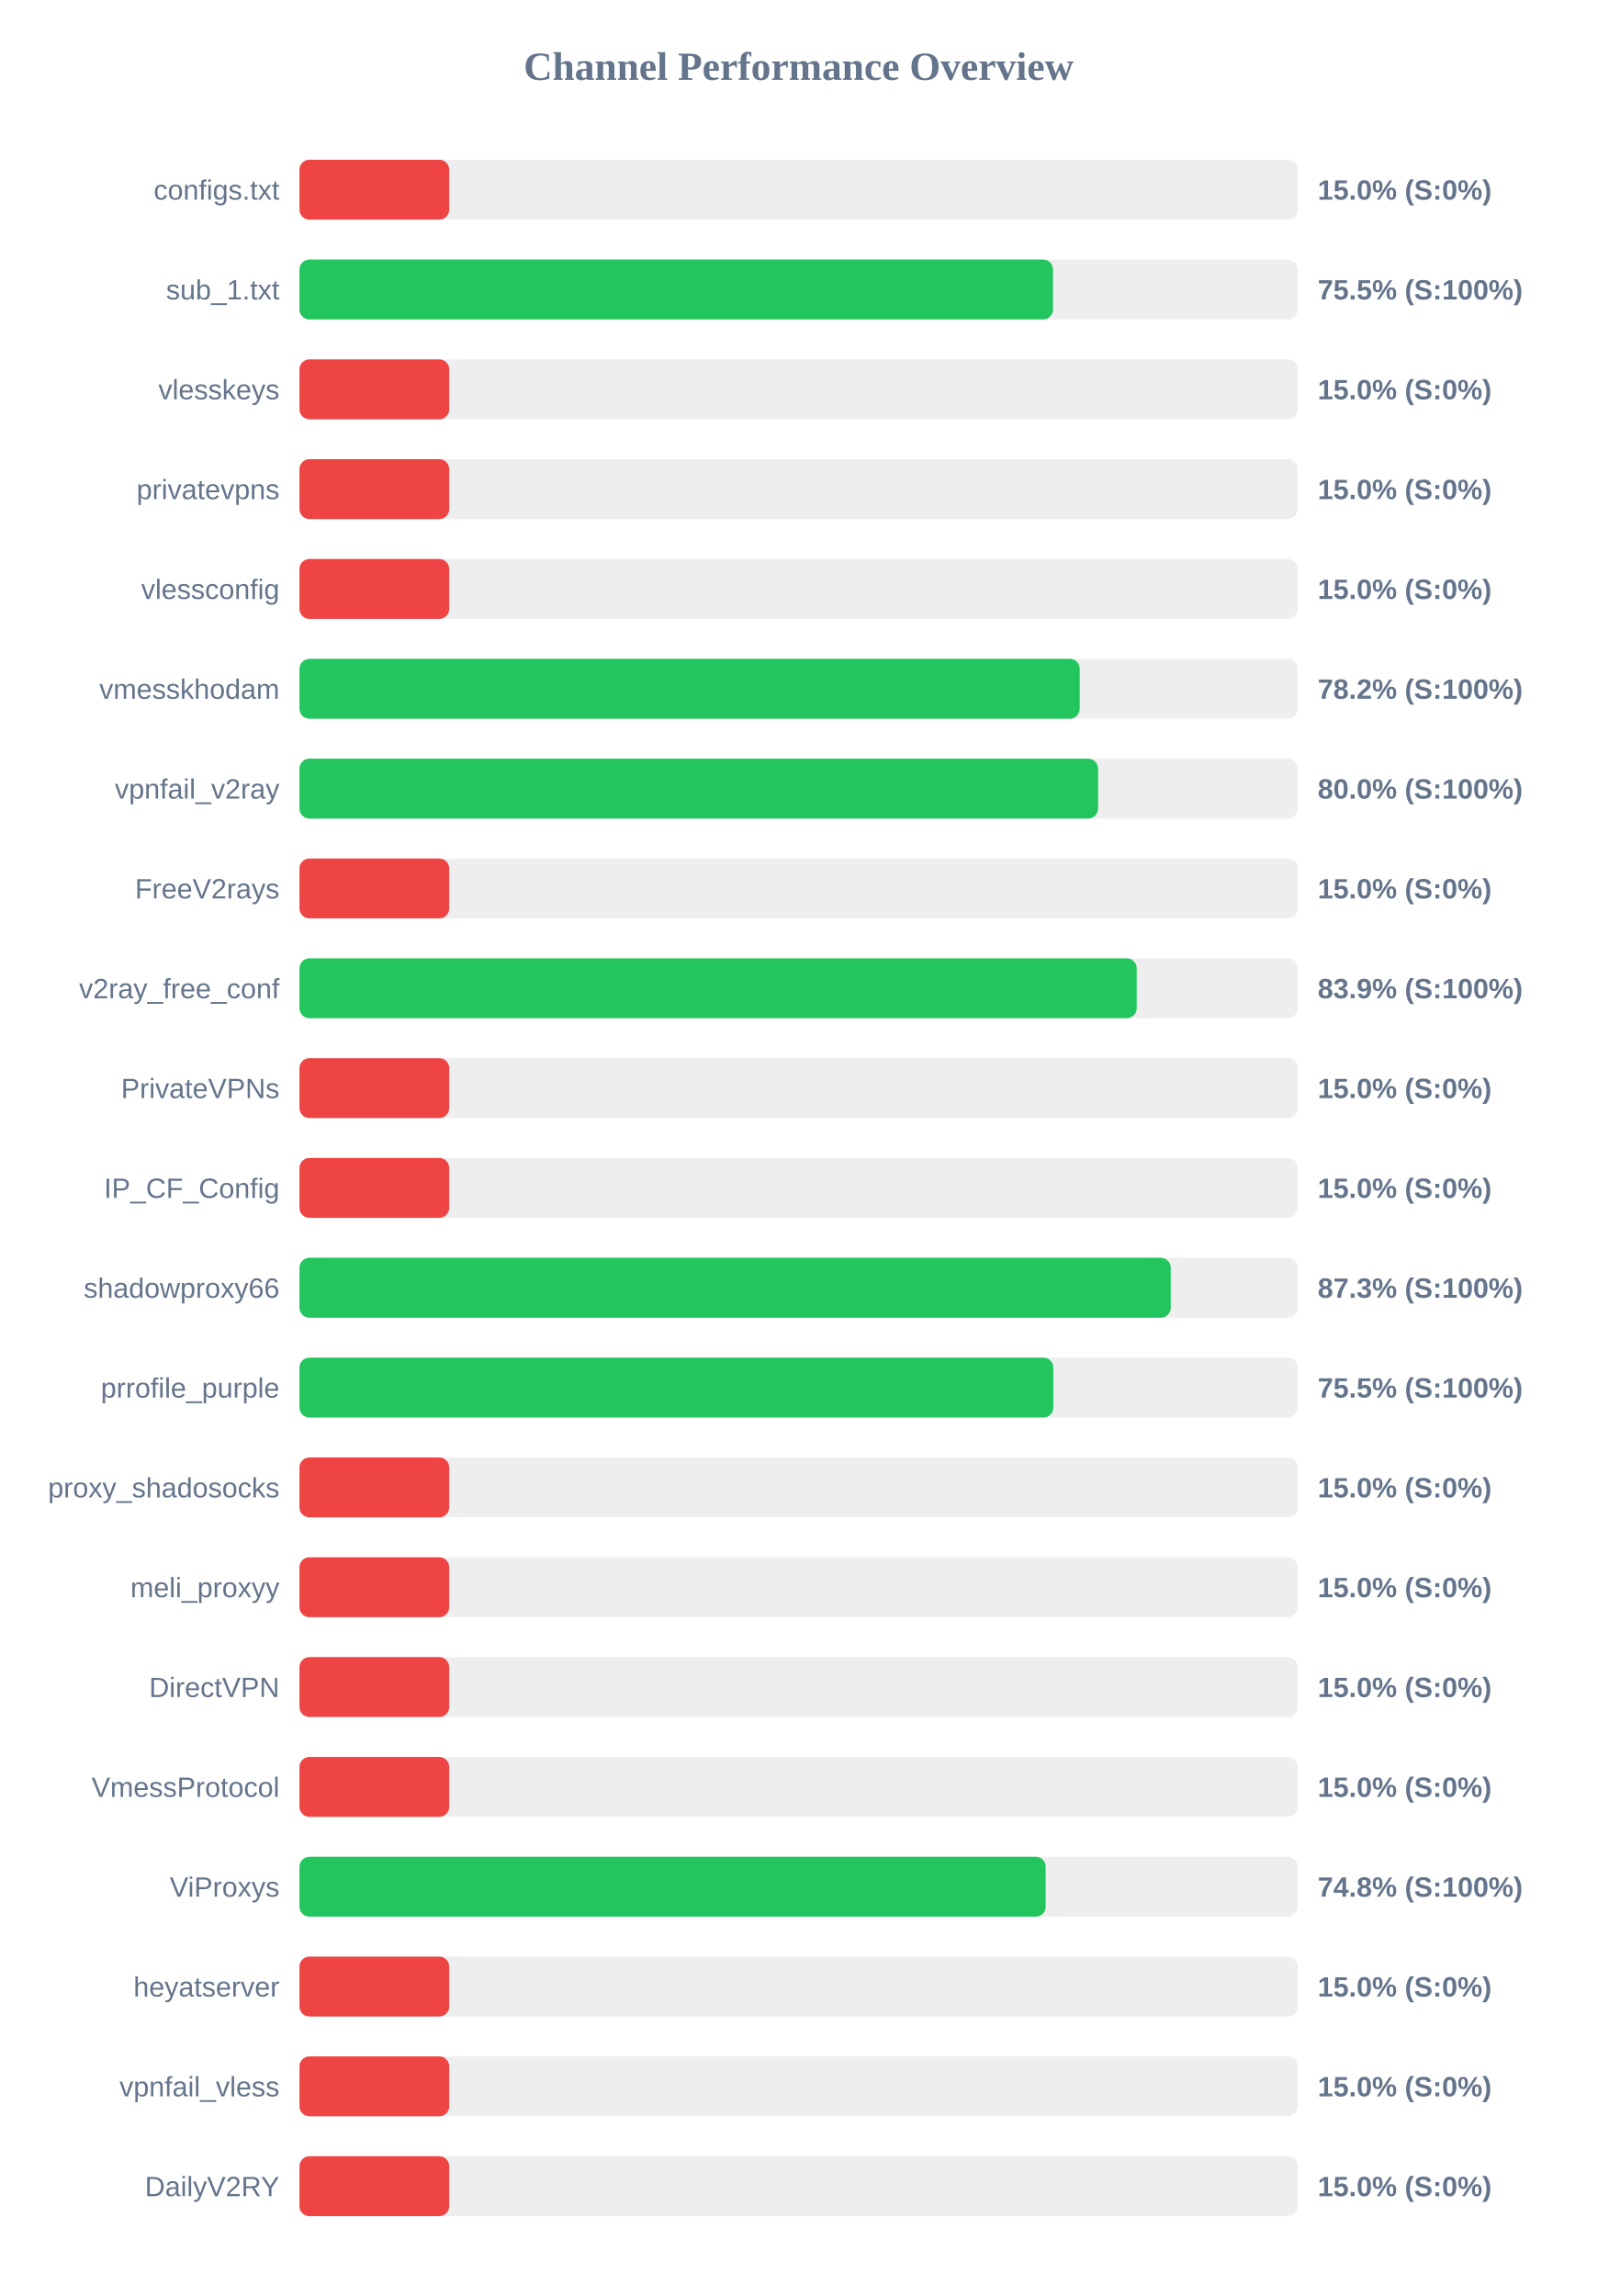
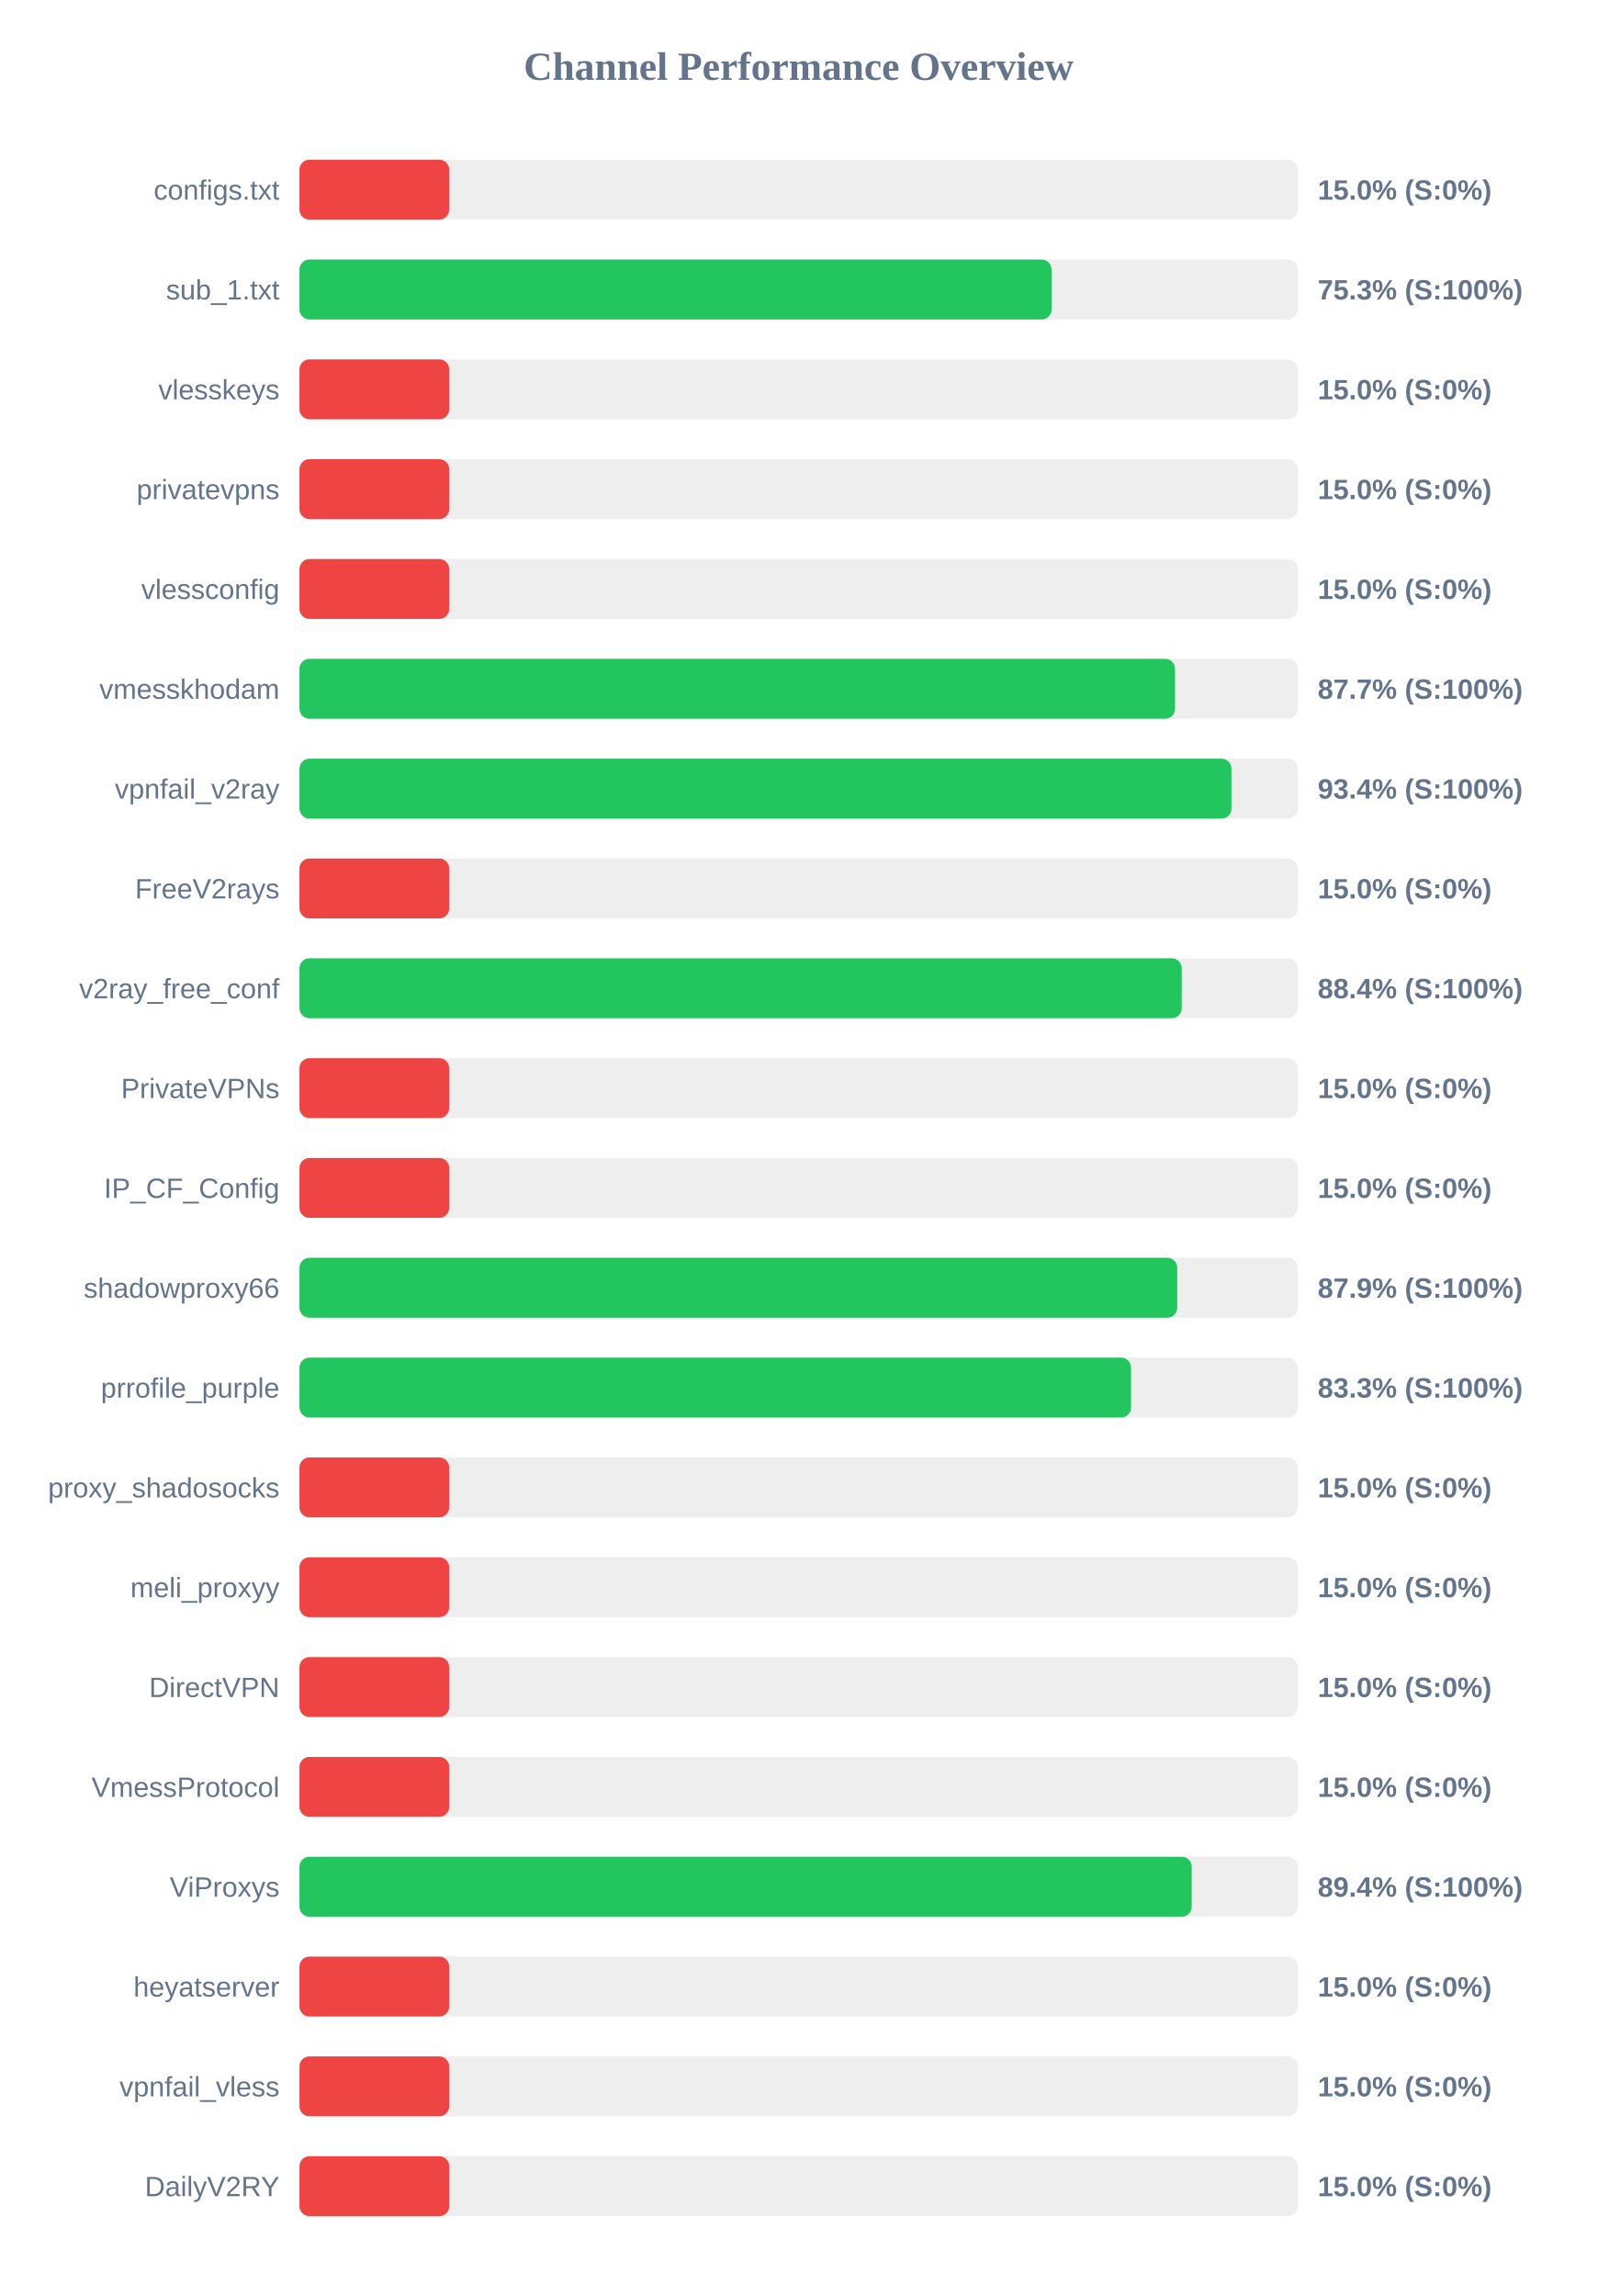
<svg xmlns="http://www.w3.org/2000/svg" width="800" height="1150" version="1.1">
  <style>
        .row { font: 14px Arial; fill: #64748b; }
        .score { font: bold 14px Arial; fill: #64748b; }
    </style>
  <text x="400" y="40" text-anchor="middle" font-size="20px" font-weight="bold" fill="#64748b">Channel Performance Overview</text>
  <rect x="150" y="80" width="500" height="30" fill="#eee" rx="5" />
  <rect x="150" y="80" width="75.0" height="30" fill="#ef4444" rx="5" />
  <text x="140" y="100" text-anchor="end" class="row">configs.txt</text>
  <text x="660" y="100" text-anchor="start" class="score">15.0% (S:0%)</text>
  <rect x="150" y="130" width="500" height="30" fill="#eee" rx="5" />
-   <rect x="150" y="130" width="377.45" height="30" fill="#22c55e" rx="5" />
+   <rect x="150" y="130" width="376.7" height="30" fill="#22c55e" rx="5" />
  <text x="140" y="150" text-anchor="end" class="row">sub_1.txt</text>
-   <text x="660" y="150" text-anchor="start" class="score">75.5% (S:100%)</text>
+   <text x="660" y="150" text-anchor="start" class="score">75.3% (S:100%)</text>
  <rect x="150" y="180" width="500" height="30" fill="#eee" rx="5" />
  <rect x="150" y="180" width="75.0" height="30" fill="#ef4444" rx="5" />
  <text x="140" y="200" text-anchor="end" class="row">vlesskeys</text>
  <text x="660" y="200" text-anchor="start" class="score">15.0% (S:0%)</text>
  <rect x="150" y="230" width="500" height="30" fill="#eee" rx="5" />
  <rect x="150" y="230" width="75.0" height="30" fill="#ef4444" rx="5" />
  <text x="140" y="250" text-anchor="end" class="row">privatevpns</text>
  <text x="660" y="250" text-anchor="start" class="score">15.0% (S:0%)</text>
  <rect x="150" y="280" width="500" height="30" fill="#eee" rx="5" />
  <rect x="150" y="280" width="75.0" height="30" fill="#ef4444" rx="5" />
  <text x="140" y="300" text-anchor="end" class="row">vlessconfig</text>
  <text x="660" y="300" text-anchor="start" class="score">15.0% (S:0%)</text>
  <rect x="150" y="330" width="500" height="30" fill="#eee" rx="5" />
-   <rect x="150" y="330" width="390.8" height="30" fill="#22c55e" rx="5" />
+   <rect x="150" y="330" width="438.55" height="30" fill="#22c55e" rx="5" />
  <text x="140" y="350" text-anchor="end" class="row">vmesskhodam</text>
-   <text x="660" y="350" text-anchor="start" class="score">78.2% (S:100%)</text>
+   <text x="660" y="350" text-anchor="start" class="score">87.7% (S:100%)</text>
  <rect x="150" y="380" width="500" height="30" fill="#eee" rx="5" />
-   <rect x="150" y="380" width="400.0" height="30" fill="#22c55e" rx="5" />
+   <rect x="150" y="380" width="466.8" height="30" fill="#22c55e" rx="5" />
  <text x="140" y="400" text-anchor="end" class="row">vpnfail_v2ray</text>
-   <text x="660" y="400" text-anchor="start" class="score">80.0% (S:100%)</text>
+   <text x="660" y="400" text-anchor="start" class="score">93.4% (S:100%)</text>
  <rect x="150" y="430" width="500" height="30" fill="#eee" rx="5" />
  <rect x="150" y="430" width="75.0" height="30" fill="#ef4444" rx="5" />
  <text x="140" y="450" text-anchor="end" class="row">FreeV2rays</text>
  <text x="660" y="450" text-anchor="start" class="score">15.0% (S:0%)</text>
  <rect x="150" y="480" width="500" height="30" fill="#eee" rx="5" />
-   <rect x="150" y="480" width="419.35" height="30" fill="#22c55e" rx="5" />
+   <rect x="150" y="480" width="441.9" height="30" fill="#22c55e" rx="5" />
  <text x="140" y="500" text-anchor="end" class="row">v2ray_free_conf</text>
-   <text x="660" y="500" text-anchor="start" class="score">83.9% (S:100%)</text>
+   <text x="660" y="500" text-anchor="start" class="score">88.4% (S:100%)</text>
  <rect x="150" y="530" width="500" height="30" fill="#eee" rx="5" />
  <rect x="150" y="530" width="75.0" height="30" fill="#ef4444" rx="5" />
  <text x="140" y="550" text-anchor="end" class="row">PrivateVPNs</text>
  <text x="660" y="550" text-anchor="start" class="score">15.0% (S:0%)</text>
  <rect x="150" y="580" width="500" height="30" fill="#eee" rx="5" />
  <rect x="150" y="580" width="75.0" height="30" fill="#ef4444" rx="5" />
  <text x="140" y="600" text-anchor="end" class="row">IP_CF_Config</text>
  <text x="660" y="600" text-anchor="start" class="score">15.0% (S:0%)</text>
  <rect x="150" y="630" width="500" height="30" fill="#eee" rx="5" />
-   <rect x="150" y="630" width="436.4" height="30" fill="#22c55e" rx="5" />
+   <rect x="150" y="630" width="439.65" height="30" fill="#22c55e" rx="5" />
  <text x="140" y="650" text-anchor="end" class="row">shadowproxy66</text>
-   <text x="660" y="650" text-anchor="start" class="score">87.3% (S:100%)</text>
+   <text x="660" y="650" text-anchor="start" class="score">87.9% (S:100%)</text>
  <rect x="150" y="680" width="500" height="30" fill="#eee" rx="5" />
-   <rect x="150" y="680" width="377.6" height="30" fill="#22c55e" rx="5" />
+   <rect x="150" y="680" width="416.5" height="30" fill="#22c55e" rx="5" />
  <text x="140" y="700" text-anchor="end" class="row">prrofile_purple</text>
-   <text x="660" y="700" text-anchor="start" class="score">75.5% (S:100%)</text>
+   <text x="660" y="700" text-anchor="start" class="score">83.3% (S:100%)</text>
  <rect x="150" y="730" width="500" height="30" fill="#eee" rx="5" />
  <rect x="150" y="730" width="75.0" height="30" fill="#ef4444" rx="5" />
  <text x="140" y="750" text-anchor="end" class="row">proxy_shadosocks</text>
  <text x="660" y="750" text-anchor="start" class="score">15.0% (S:0%)</text>
  <rect x="150" y="780" width="500" height="30" fill="#eee" rx="5" />
  <rect x="150" y="780" width="75.0" height="30" fill="#ef4444" rx="5" />
  <text x="140" y="800" text-anchor="end" class="row">meli_proxyy</text>
  <text x="660" y="800" text-anchor="start" class="score">15.0% (S:0%)</text>
  <rect x="150" y="830" width="500" height="30" fill="#eee" rx="5" />
  <rect x="150" y="830" width="75.0" height="30" fill="#ef4444" rx="5" />
  <text x="140" y="850" text-anchor="end" class="row">DirectVPN</text>
  <text x="660" y="850" text-anchor="start" class="score">15.0% (S:0%)</text>
  <rect x="150" y="880" width="500" height="30" fill="#eee" rx="5" />
  <rect x="150" y="880" width="75.0" height="30" fill="#ef4444" rx="5" />
  <text x="140" y="900" text-anchor="end" class="row">VmessProtocol</text>
  <text x="660" y="900" text-anchor="start" class="score">15.0% (S:0%)</text>
  <rect x="150" y="930" width="500" height="30" fill="#eee" rx="5" />
-   <rect x="150" y="930" width="373.75" height="30" fill="#22c55e" rx="5" />
+   <rect x="150" y="930" width="446.9" height="30" fill="#22c55e" rx="5" />
  <text x="140" y="950" text-anchor="end" class="row">ViProxys</text>
-   <text x="660" y="950" text-anchor="start" class="score">74.8% (S:100%)</text>
+   <text x="660" y="950" text-anchor="start" class="score">89.4% (S:100%)</text>
  <rect x="150" y="980" width="500" height="30" fill="#eee" rx="5" />
  <rect x="150" y="980" width="75.0" height="30" fill="#ef4444" rx="5" />
  <text x="140" y="1000" text-anchor="end" class="row">heyatserver</text>
  <text x="660" y="1000" text-anchor="start" class="score">15.0% (S:0%)</text>
  <rect x="150" y="1030" width="500" height="30" fill="#eee" rx="5" />
  <rect x="150" y="1030" width="75.0" height="30" fill="#ef4444" rx="5" />
  <text x="140" y="1050" text-anchor="end" class="row">vpnfail_vless</text>
  <text x="660" y="1050" text-anchor="start" class="score">15.0% (S:0%)</text>
  <rect x="150" y="1080" width="500" height="30" fill="#eee" rx="5" />
  <rect x="150" y="1080" width="75.0" height="30" fill="#ef4444" rx="5" />
  <text x="140" y="1100" text-anchor="end" class="row">DailyV2RY</text>
  <text x="660" y="1100" text-anchor="start" class="score">15.0% (S:0%)</text>
</svg>
